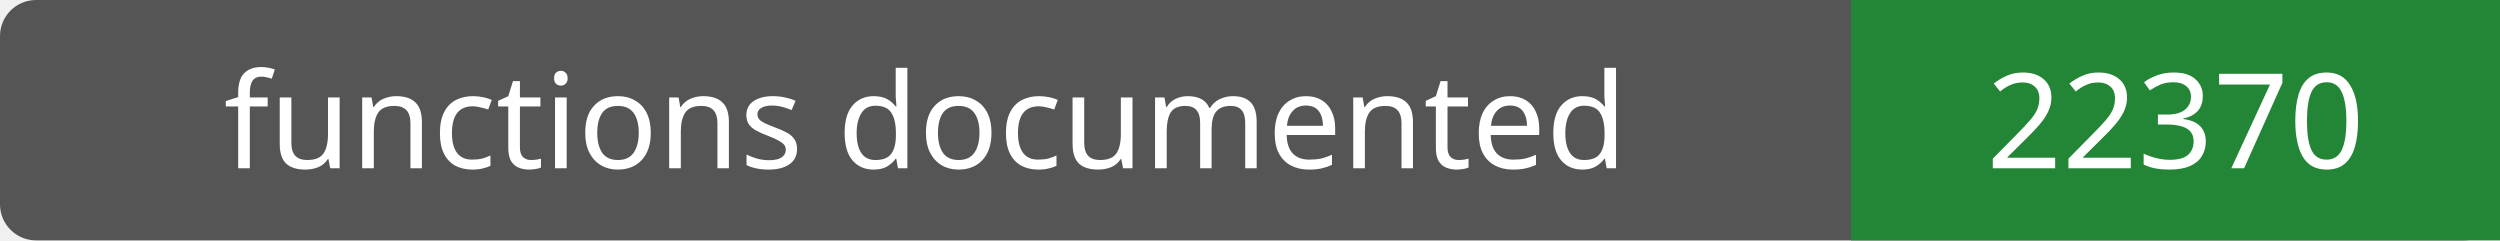
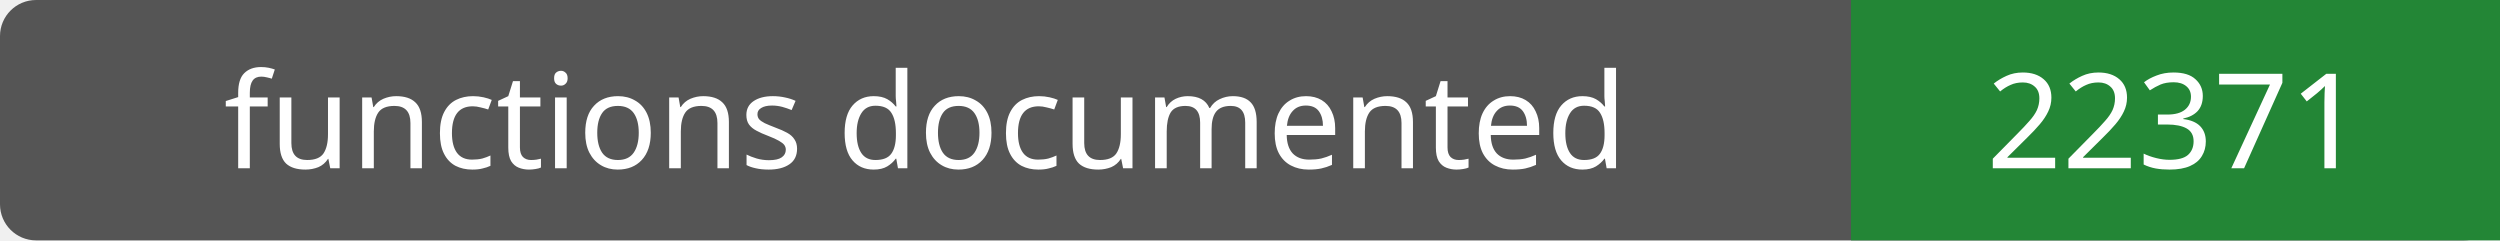
- <svg xmlns="http://www.w3.org/2000/svg" width="208" height="20" role="img" aria-label="functions documented: 22370">
+ <svg xmlns="http://www.w3.org/2000/svg" width="208" height="20" role="img" aria-label="functions documented: 22371">
  <rect width="208" height="20" rx="3" fill="#555" />
  <path fill="#238636" d="M154 0h54v20H154z" />
  <g fill="#fff" text-anchor="middle" font-family="Verdana,sans-serif" font-size="11">
    <text x="77.0" y="14">functions documented</text>
-     <text x="181.0" y="14">22370</text>
+     <text x="181.0" y="14">22371</text>
  </g>
</svg>
